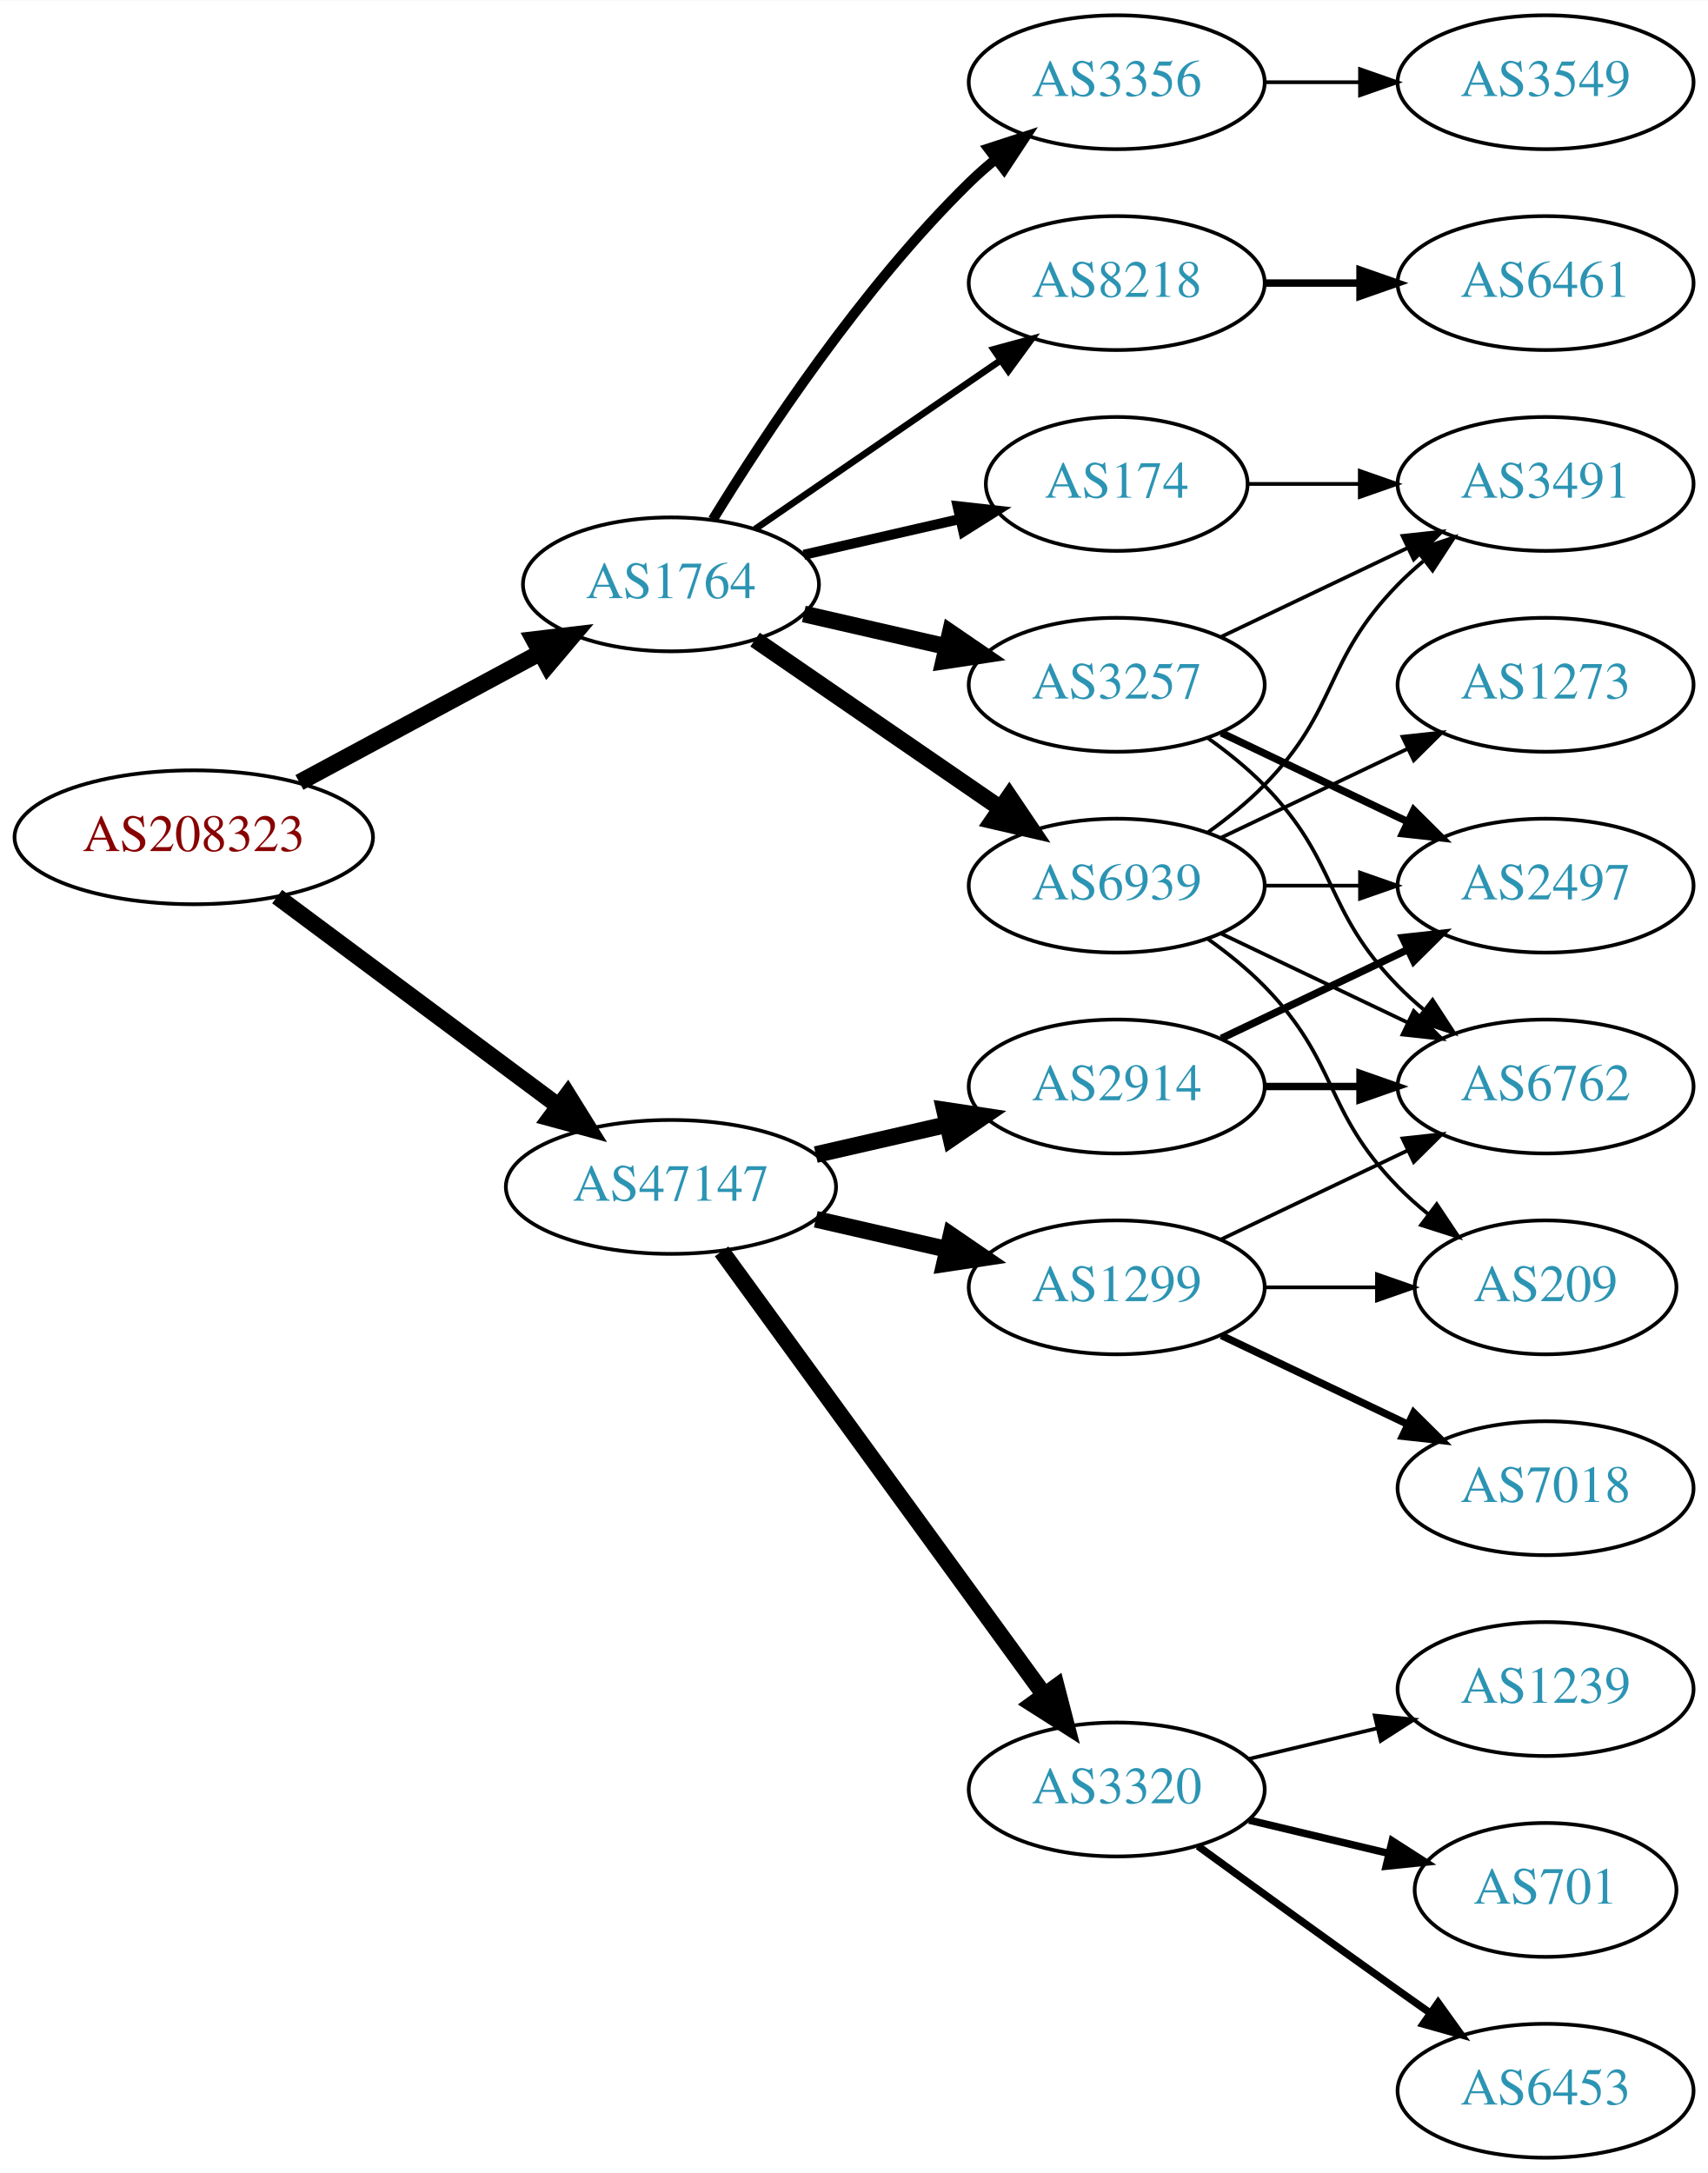
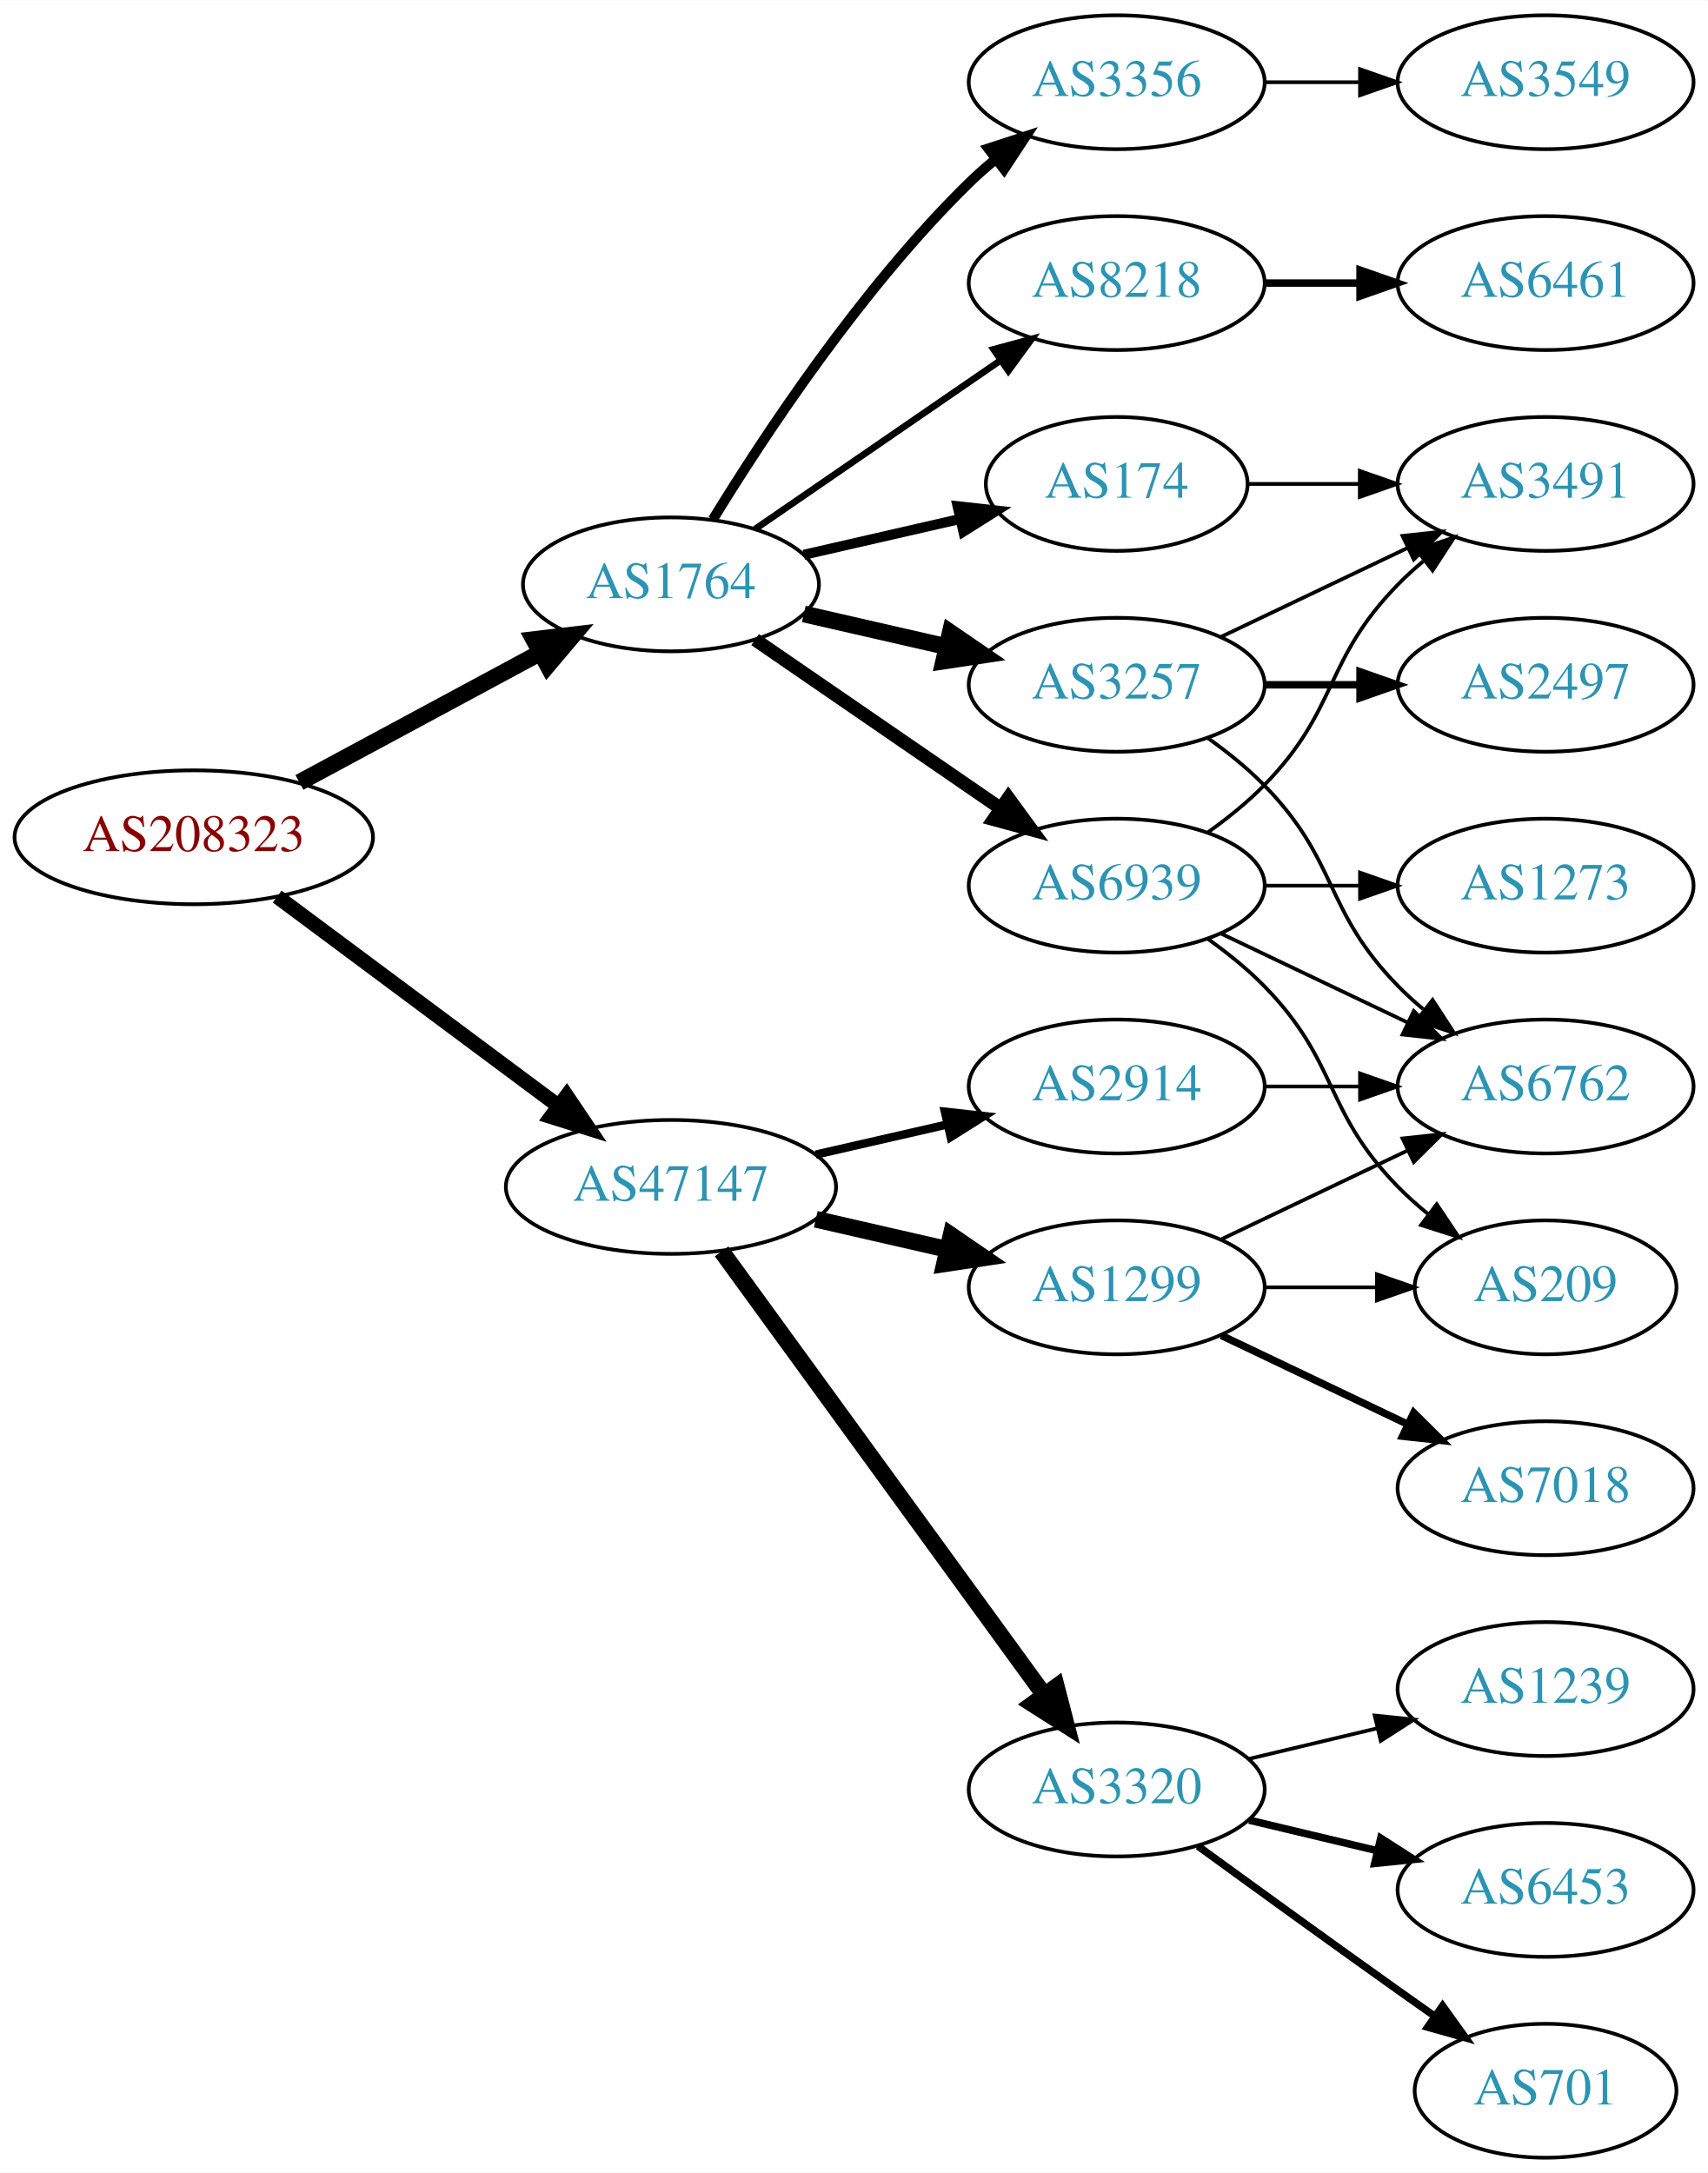
<svg xmlns="http://www.w3.org/2000/svg" xmlns:xlink="http://www.w3.org/1999/xlink" width="459pt" height="584pt" viewBox="0.00 0.00 459.17 584.00">
  <g id="graph0" class="graph" transform="scale(1 1) rotate(0) translate(4 580)">
    <polygon fill="white" stroke="none" points="-4,4 -4,-580 455.17,-580 455.17,4 -4,4" />
    <g id="node1" class="node">
      <g id="a_node1">
        <a xlink:href="/asn/208323" xlink:title="AS208323 ~ ZVR: 1254016365 [AT]">
          <ellipse fill="#ffffff" stroke="black" cx="48.096" cy="-355" rx="48.192" ry="18" />
          <text text-anchor="middle" x="48.096" y="-351.3" font-family="Times,serif" font-size="14.00" fill="#880000">AS208323</text>
        </a>
      </g>
    </g>
    <g id="node2" class="node">
      <g id="a_node2">
        <a xlink:href="/asn/1764" xlink:title="AS1764 ~ NEXTLAYER-AS [AT]">
          <ellipse fill="#ffffff" stroke="black" cx="176.388" cy="-423" rx="39.794" ry="18" />
          <text text-anchor="middle" x="176.388" y="-419.3" font-family="Times,serif" font-size="14.00" fill="#2c94b3">AS1764</text>
        </a>
      </g>
    </g>
    <g id="edge1" class="edge">
      <path fill="none" stroke="black" stroke-width="4.5" d="M76.499,-369.755C95.498,-379.985 120.934,-393.68 141.251,-404.62" />
      <polygon fill="black" stroke="black" stroke-width="4.5" points="139.512,-408.155 150.184,-409.429 143.246,-401.222 139.512,-408.155" />
    </g>
    <g id="node3" class="node">
      <g id="a_node3">
        <a xlink:href="/asn/47147" xlink:title="AS47147 ~ ANEXIA Internetdienstleistungs GmbH [AT]">
          <ellipse fill="#ffffff" stroke="black" cx="176.388" cy="-261" rx="44.393" ry="18" />
          <text text-anchor="middle" x="176.388" y="-257.3" font-family="Times,serif" font-size="14.00" fill="#2c94b3">AS47147</text>
        </a>
      </g>
    </g>
    <g id="edge2" class="edge">
-       <path fill="none" stroke="black" stroke-width="4.5" d="M70.519,-339.054C91.328,-323.566 123.078,-299.934 146.192,-282.731" />
-       <polygon fill="black" stroke="black" stroke-width="4.5" points="148.609,-285.84 154.28,-276.71 143.907,-279.522 148.609,-285.84" />
+       <path fill="none" stroke="black" stroke-width="3.971" d="M70.519,-339.054C91.328,-323.566 123.078,-299.934 146.192,-282.731" />
+       <polygon fill="black" stroke="black" stroke-width="3.971" points="148.348,-285.489 154.28,-276.71 144.169,-279.873 148.348,-285.489" />
    </g>
    <g id="node4" class="node">
      <g id="a_node4">
-         <a xlink:href="/asn/3356" xlink:title="AS3356 ~ Level 3 Parent, LLC [US]">
-           <ellipse fill="#ffffff" stroke="black" cx="296.23" cy="-558" rx="39.794" ry="18" />
-           <text text-anchor="middle" x="296.23" y="-554.3" font-family="Times,serif" font-size="14.00" fill="#2c94b3">AS3356</text>
+         <a xlink:href="/asn/3257" xlink:title="AS3257 ~ GTT [DE]">
+           <ellipse fill="#ffffff" stroke="black" cx="296.23" cy="-396" rx="39.794" ry="18" />
+           <text text-anchor="middle" x="296.23" y="-392.3" font-family="Times,serif" font-size="14.00" fill="#2c94b3">AS3257</text>
        </a>
      </g>
    </g>
    <g id="edge3" class="edge">
-       <path fill="none" stroke="black" stroke-width="2.7" d="M187.653,-440.44C201.462,-462.991 227.651,-502.722 256.584,-531 258.724,-533.092 261.041,-535.137 263.441,-537.106" />
-       <polygon fill="black" stroke="black" stroke-width="2.7" points="261.708,-540.185 271.782,-543.464 265.951,-534.618 261.708,-540.185" />
+       <path fill="none" stroke="black" stroke-width="4.5" d="M212.107,-415.045C224.107,-412.296 237.728,-409.175 250.42,-406.267" />
+       <polygon fill="black" stroke="black" stroke-width="4.5" points="251.484,-410.063 260.352,-403.991 249.725,-402.387 251.484,-410.063" />
    </g>
    <g id="node5" class="node">
      <g id="a_node5">
        <a xlink:href="/asn/174" xlink:title="AS174 ~ Cogent Communications [US]">
          <ellipse fill="#ffffff" stroke="black" cx="296.23" cy="-450" rx="35.194" ry="18" />
          <text text-anchor="middle" x="296.23" y="-446.3" font-family="Times,serif" font-size="14.00" fill="#2c94b3">AS174</text>
        </a>
      </g>
    </g>
    <g id="edge4" class="edge">
      <path fill="none" stroke="black" stroke-width="2.7" d="M212.107,-430.955C225.199,-433.955 240.222,-437.396 253.862,-440.522" />
      <polygon fill="black" stroke="black" stroke-width="2.7" points="253.44,-444.016 263.97,-442.838 255.004,-437.193 253.44,-444.016" />
    </g>
    <g id="node6" class="node">
      <g id="a_node6">
+         <a xlink:href="/asn/3356" xlink:title="AS3356 ~ Level 3 Parent, LLC [US]">
+           <ellipse fill="#ffffff" stroke="black" cx="296.23" cy="-558" rx="39.794" ry="18" />
+           <text text-anchor="middle" x="296.23" y="-554.3" font-family="Times,serif" font-size="14.00" fill="#2c94b3">AS3356</text>
+         </a>
+       </g>
+     </g>
+     <g id="edge5" class="edge">
+       <path fill="none" stroke="black" stroke-width="2.7" d="M187.653,-440.44C201.462,-462.991 227.651,-502.722 256.584,-531 258.724,-533.092 261.041,-535.137 263.441,-537.106" />
+       <polygon fill="black" stroke="black" stroke-width="2.7" points="261.708,-540.185 271.782,-543.464 265.951,-534.618 261.708,-540.185" />
+     </g>
+     <g id="node7" class="node">
+       <g id="a_node7">
        <a xlink:href="/asn/8218" xlink:title="AS8218 ~ legacy Neotelecoms [FR]">
          <ellipse fill="#ffffff" stroke="black" cx="296.23" cy="-504" rx="39.794" ry="18" />
          <text text-anchor="middle" x="296.23" y="-500.3" font-family="Times,serif" font-size="14.00" fill="#2c94b3">AS8218</text>
        </a>
      </g>
    </g>
-     <g id="edge5" class="edge">
+     <g id="edge6" class="edge">
      <path fill="none" stroke="black" stroke-width="1.8" d="M199.002,-437.857C217.49,-450.565 244.304,-468.995 264.934,-483.175" />
      <polygon fill="black" stroke="black" stroke-width="1.8" points="263.13,-486.183 273.354,-488.963 267.096,-480.414 263.13,-486.183" />
-     </g>
-     <g id="node7" class="node">
-       <g id="a_node7">
-         <a xlink:href="/asn/3257" xlink:title="AS3257 ~ GTT [DE]">
-           <ellipse fill="#ffffff" stroke="black" cx="296.23" cy="-396" rx="39.794" ry="18" />
-           <text text-anchor="middle" x="296.23" y="-392.3" font-family="Times,serif" font-size="14.00" fill="#2c94b3">AS3257</text>
-         </a>
-       </g>
-     </g>
-     <g id="edge6" class="edge">
-       <path fill="none" stroke="black" stroke-width="4.5" d="M212.107,-415.045C224.107,-412.296 237.728,-409.175 250.42,-406.267" />
-       <polygon fill="black" stroke="black" stroke-width="4.5" points="251.484,-410.063 260.352,-403.991 249.725,-402.387 251.484,-410.063" />
    </g>
    <g id="node8" class="node">
      <g id="a_node8">
        <a xlink:href="/asn/6939" xlink:title="AS6939 ~ Hurricane Electric LLC [US]">
          <ellipse fill="#ffffff" stroke="black" cx="296.23" cy="-342" rx="39.794" ry="18" />
          <text text-anchor="middle" x="296.23" y="-338.3" font-family="Times,serif" font-size="14.00" fill="#2c94b3">AS6939</text>
        </a>
      </g>
    </g>
    <g id="edge7" class="edge">
-       <path fill="none" stroke="black" stroke-width="4.5" d="M199.002,-408.143C217.49,-395.435 244.304,-377.005 264.934,-362.825" />
-       <polygon fill="black" stroke="black" stroke-width="4.5" points="267.343,-365.946 273.354,-357.037 262.883,-359.456 267.343,-365.946" />
+       <path fill="none" stroke="black" stroke-width="3.6" d="M199.002,-408.143C217.49,-395.435 244.304,-377.005 264.934,-362.825" />
+       <polygon fill="black" stroke="black" stroke-width="3.6" points="267.096,-365.586 273.354,-357.037 263.13,-359.817 267.096,-365.586" />
    </g>
    <g id="node14" class="node">
      <g id="a_node14">
+         <a xlink:href="/asn/2914" xlink:title="AS2914 ~ NTT America, Inc. [US]">
+           <ellipse fill="#ffffff" stroke="black" cx="296.23" cy="-288" rx="39.794" ry="18" />
+           <text text-anchor="middle" x="296.23" y="-284.3" font-family="Times,serif" font-size="14.00" fill="#2c94b3">AS2914</text>
+         </a>
+       </g>
+     </g>
+     <g id="edge14" class="edge">
+       <path fill="none" stroke="black" stroke-width="2.25" d="M215.322,-269.692C226.563,-272.267 238.976,-275.111 250.599,-277.774" />
+       <polygon fill="black" stroke="black" stroke-width="2.25" points="250.031,-281.235 260.56,-280.057 251.595,-274.412 250.031,-281.235" />
+     </g>
+     <g id="node15" class="node">
+       <g id="a_node15">
        <a xlink:href="/asn/3320" xlink:title="AS3320 ~ DTAG [DE]">
          <ellipse fill="#ffffff" stroke="black" cx="296.23" cy="-99" rx="39.794" ry="18" />
          <text text-anchor="middle" x="296.23" y="-95.3" font-family="Times,serif" font-size="14.00" fill="#2c94b3">AS3320</text>
        </a>
      </g>
    </g>
-     <g id="edge14" class="edge">
+     <g id="edge15" class="edge">
      <path fill="none" stroke="black" stroke-width="4.5" d="M189.999,-243.663C210.82,-215.04 252.482,-157.767 276.671,-124.514" />
      <polygon fill="black" stroke="black" stroke-width="4.5" points="280.011,-126.615 282.71,-116.212 273.643,-121.983 280.011,-126.615" />
-     </g>
-     <g id="node15" class="node">
-       <g id="a_node15">
-         <a xlink:href="/asn/2914" xlink:title="AS2914 ~ NTT America, Inc. [US]">
-           <ellipse fill="#ffffff" stroke="black" cx="296.23" cy="-288" rx="39.794" ry="18" />
-           <text text-anchor="middle" x="296.23" y="-284.3" font-family="Times,serif" font-size="14.00" fill="#2c94b3">AS2914</text>
-         </a>
-       </g>
-     </g>
-     <g id="edge15" class="edge">
-       <path fill="none" stroke="black" stroke-width="4.5" d="M215.322,-269.692C226.563,-272.267 238.976,-275.111 250.599,-277.774" />
-       <polygon fill="black" stroke="black" stroke-width="4.5" points="249.934,-281.661 260.56,-280.057 251.692,-273.985 249.934,-281.661" />
    </g>
    <g id="node16" class="node">
      <g id="a_node16">
        <a xlink:href="/asn/1299" xlink:title="AS1299 ~ Telia Carrier [EU]">
          <ellipse fill="#ffffff" stroke="black" cx="296.23" cy="-234" rx="39.794" ry="18" />
          <text text-anchor="middle" x="296.23" y="-230.3" font-family="Times,serif" font-size="14.00" fill="#2c94b3">AS1299</text>
        </a>
      </g>
    </g>
    <g id="edge16" class="edge">
      <path fill="none" stroke="black" stroke-width="4.5" d="M215.322,-252.308C226.563,-249.733 238.976,-246.889 250.599,-244.226" />
      <polygon fill="black" stroke="black" stroke-width="4.5" points="251.692,-248.015 260.56,-241.943 249.934,-240.339 251.692,-248.015" />
    </g>
    <g id="node9" class="node">
      <g id="a_node9">
+         <a xlink:href="/asn/3491" xlink:title="AS3491 ~ PCCW Global, Inc. [US]">
+           <ellipse fill="#ffffff" stroke="black" cx="411.523" cy="-450" rx="39.794" ry="18" />
+           <text text-anchor="middle" x="411.523" y="-446.3" font-family="Times,serif" font-size="14.00" fill="#2c94b3">AS3491</text>
+         </a>
+       </g>
+     </g>
+     <g id="edge8" class="edge">
+       <path fill="none" stroke="black" d="M324.367,-408.934C339.361,-416.081 358.182,-425.052 374.405,-432.785" />
+       <polygon fill="black" stroke="black" points="373.075,-436.028 383.608,-437.171 376.087,-429.709 373.075,-436.028" />
+     </g>
+     <g id="node10" class="node">
+       <g id="a_node10">
+         <a xlink:href="/asn/6762" xlink:title="AS6762 ~ TELECOM ITALIA SPARKLE S.p.A. [IT]">
+           <ellipse fill="#ffffff" stroke="black" cx="411.523" cy="-288" rx="39.794" ry="18" />
+           <text text-anchor="middle" x="411.523" y="-284.3" font-family="Times,serif" font-size="14.00" fill="#2c94b3">AS6762</text>
+         </a>
+       </g>
+     </g>
+     <g id="edge9" class="edge">
+       <path fill="none" stroke="black" d="M320.824,-381.611C326.08,-377.852 331.412,-373.563 335.877,-369 356.049,-348.383 351.704,-335.617 371.877,-315 373.969,-312.861 376.253,-310.782 378.63,-308.79" />
+       <polygon fill="black" stroke="black" points="381.148,-311.268 386.929,-302.389 376.873,-305.725 381.148,-311.268" />
+     </g>
+     <g id="node11" class="node">
+       <g id="a_node11">
+         <a xlink:href="/asn/2497" xlink:title="AS2497 ~ Internet Initiative Japan Inc. [JP]">
+           <ellipse fill="#ffffff" stroke="black" cx="411.523" cy="-396" rx="39.794" ry="18" />
+           <text text-anchor="middle" x="411.523" y="-392.3" font-family="Times,serif" font-size="14.00" fill="#2c94b3">AS2497</text>
+         </a>
+       </g>
+     </g>
+     <g id="edge10" class="edge">
+       <path fill="none" stroke="black" stroke-width="2" d="M335.902,-396C344.105,-396 352.869,-396 361.401,-396" />
+       <polygon fill="black" stroke="black" stroke-width="2" points="361.641,-399.5 371.641,-396 361.641,-392.5 361.641,-399.5" />
+     </g>
+     <g id="edge11" class="edge">
+       <path fill="none" stroke="black" d="M331.529,-450C340.906,-450 351.257,-450 361.291,-450" />
+       <polygon fill="black" stroke="black" points="361.58,-453.5 371.58,-450 361.58,-446.5 361.58,-453.5" />
+     </g>
+     <g id="node12" class="node">
+       <g id="a_node12">
        <a xlink:href="/asn/3549" xlink:title="AS3549 ~ Level 3 Parent, LLC [US]">
          <ellipse fill="#ffffff" stroke="black" cx="411.523" cy="-558" rx="39.794" ry="18" />
          <text text-anchor="middle" x="411.523" y="-554.3" font-family="Times,serif" font-size="14.00" fill="#2c94b3">AS3549</text>
        </a>
      </g>
    </g>
-     <g id="edge8" class="edge">
+     <g id="edge12" class="edge">
      <path fill="none" stroke="black" d="M335.902,-558C344.105,-558 352.869,-558 361.401,-558" />
      <polygon fill="black" stroke="black" points="361.641,-561.5 371.641,-558 361.641,-554.5 361.641,-561.5" />
    </g>
-     <g id="node12" class="node">
-       <g id="a_node12">
-         <a xlink:href="/asn/3491" xlink:title="AS3491 ~ PCCW Global, Inc. [US]">
-           <ellipse fill="#ffffff" stroke="black" cx="411.523" cy="-450" rx="39.794" ry="18" />
-           <text text-anchor="middle" x="411.523" y="-446.3" font-family="Times,serif" font-size="14.00" fill="#2c94b3">AS3491</text>
-         </a>
-       </g>
-     </g>
-     <g id="edge13" class="edge">
-       <path fill="none" stroke="black" d="M331.529,-450C340.906,-450 351.257,-450 361.291,-450" />
-       <polygon fill="black" stroke="black" points="361.58,-453.5 371.58,-450 361.58,-446.5 361.58,-453.5" />
-     </g>
-     <g id="node10" class="node">
-       <g id="a_node10">
+     <g id="node13" class="node">
+       <g id="a_node13">
        <a xlink:href="/asn/6461" xlink:title="AS6461 ~ Zayo Bandwidth [US]">
          <ellipse fill="#ffffff" stroke="black" cx="411.523" cy="-504" rx="39.794" ry="18" />
          <text text-anchor="middle" x="411.523" y="-500.3" font-family="Times,serif" font-size="14.00" fill="#2c94b3">AS6461</text>
        </a>
      </g>
    </g>
-     <g id="edge9" class="edge">
+     <g id="edge13" class="edge">
      <path fill="none" stroke="black" stroke-width="2" d="M335.902,-504C344.105,-504 352.869,-504 361.401,-504" />
      <polygon fill="black" stroke="black" stroke-width="2" points="361.641,-507.5 371.641,-504 361.641,-500.5 361.641,-507.5" />
    </g>
-     <g id="node11" class="node">
-       <g id="a_node11">
-         <a xlink:href="/asn/6762" xlink:title="AS6762 ~ TELECOM ITALIA SPARKLE S.p.A. [IT]">
-           <ellipse fill="#ffffff" stroke="black" cx="411.523" cy="-288" rx="39.794" ry="18" />
-           <text text-anchor="middle" x="411.523" y="-284.3" font-family="Times,serif" font-size="14.00" fill="#2c94b3">AS6762</text>
-         </a>
-       </g>
-     </g>
-     <g id="edge10" class="edge">
-       <path fill="none" stroke="black" d="M320.824,-381.611C326.08,-377.852 331.412,-373.563 335.877,-369 356.049,-348.383 351.704,-335.617 371.877,-315 373.969,-312.861 376.253,-310.782 378.63,-308.79" />
-       <polygon fill="black" stroke="black" points="381.148,-311.268 386.929,-302.389 376.873,-305.725 381.148,-311.268" />
-     </g>
-     <g id="edge11" class="edge">
-       <path fill="none" stroke="black" d="M324.367,-408.934C339.361,-416.081 358.182,-425.052 374.405,-432.785" />
-       <polygon fill="black" stroke="black" points="373.075,-436.028 383.608,-437.171 376.087,-429.709 373.075,-436.028" />
-     </g>
-     <g id="node13" class="node">
-       <g id="a_node13">
-         <a xlink:href="/asn/2497" xlink:title="AS2497 ~ Internet Initiative Japan Inc. [JP]">
-           <ellipse fill="#ffffff" stroke="black" cx="411.523" cy="-342" rx="39.794" ry="18" />
-           <text text-anchor="middle" x="411.523" y="-338.3" font-family="Times,serif" font-size="14.00" fill="#2c94b3">AS2497</text>
-         </a>
-       </g>
-     </g>
-     <g id="edge12" class="edge">
-       <path fill="none" stroke="black" stroke-width="2" d="M324.367,-383.066C339.361,-375.919 358.182,-366.948 374.405,-359.215" />
-       <polygon fill="black" stroke="black" stroke-width="2" points="376.087,-362.291 383.608,-354.829 373.075,-355.972 376.087,-362.291" />
+     <g id="edge25" class="edge">
+       <path fill="none" stroke="black" d="M320.824,-356.389C326.08,-360.148 331.412,-364.437 335.877,-369 356.049,-389.617 351.704,-402.383 371.877,-423 373.969,-425.139 376.253,-427.218 378.63,-429.21" />
+       <polygon fill="black" stroke="black" points="376.873,-432.275 386.929,-435.611 381.148,-426.732 376.873,-432.275" />
    </g>
    <g id="edge27" class="edge">
      <path fill="none" stroke="black" d="M324.367,-329.066C339.361,-321.919 358.182,-312.948 374.405,-305.215" />
      <polygon fill="black" stroke="black" points="376.087,-308.291 383.608,-300.829 373.075,-301.972 376.087,-308.291" />
-     </g>
-     <g id="edge28" class="edge">
-       <path fill="none" stroke="black" d="M320.824,-356.389C326.08,-360.148 331.412,-364.437 335.877,-369 356.049,-389.617 351.704,-402.383 371.877,-423 373.969,-425.139 376.253,-427.218 378.63,-429.21" />
-       <polygon fill="black" stroke="black" points="376.873,-432.275 386.929,-435.611 381.148,-426.732 376.873,-432.275" />
-     </g>
-     <g id="edge25" class="edge">
-       <path fill="none" stroke="black" d="M335.902,-342C344.105,-342 352.869,-342 361.401,-342" />
-       <polygon fill="black" stroke="black" points="361.641,-345.5 371.641,-342 361.641,-338.5 361.641,-345.5" />
    </g>
    <g id="node21" class="node">
      <g id="a_node21">
        <a xlink:href="/asn/209" xlink:title="AS209 ~ CenturyLink Communications, LLC [US]">
          <ellipse fill="#ffffff" stroke="black" cx="411.523" cy="-234" rx="35.194" ry="18" />
          <text text-anchor="middle" x="411.523" y="-230.3" font-family="Times,serif" font-size="14.00" fill="#2c94b3">AS209</text>
        </a>
      </g>
    </g>
    <g id="edge26" class="edge">
      <path fill="none" stroke="black" d="M320.824,-327.611C326.08,-323.852 331.412,-319.563 335.877,-315 356.049,-294.383 351.704,-281.617 371.877,-261 374.356,-258.466 377.102,-256.017 379.955,-253.696" />
      <polygon fill="black" stroke="black" points="382.257,-256.343 388.14,-247.532 378.046,-250.752 382.257,-256.343" />
    </g>
    <g id="node22" class="node">
      <g id="a_node22">
        <a xlink:href="/asn/1273" xlink:title="AS1273 ~ Vodafone Group PLC [EU]">
-           <ellipse fill="#ffffff" stroke="black" cx="411.523" cy="-396" rx="39.794" ry="18" />
-           <text text-anchor="middle" x="411.523" y="-392.3" font-family="Times,serif" font-size="14.00" fill="#2c94b3">AS1273</text>
-         </a>
-       </g>
-     </g>
-     <g id="edge29" class="edge">
-       <path fill="none" stroke="black" d="M324.367,-354.934C339.361,-362.081 358.182,-371.052 374.405,-378.785" />
-       <polygon fill="black" stroke="black" points="373.075,-382.028 383.608,-383.171 376.087,-375.709 373.075,-382.028" />
+           <ellipse fill="#ffffff" stroke="black" cx="411.523" cy="-342" rx="39.794" ry="18" />
+           <text text-anchor="middle" x="411.523" y="-338.3" font-family="Times,serif" font-size="14.00" fill="#2c94b3">AS1273</text>
+         </a>
+       </g>
+     </g>
+     <g id="edge24" class="edge">
+       <path fill="none" stroke="black" d="M335.902,-342C344.105,-342 352.869,-342 361.401,-342" />
+       <polygon fill="black" stroke="black" points="361.641,-345.5 371.641,-342 361.641,-338.5 361.641,-345.5" />
+     </g>
+     <g id="edge23" class="edge">
+       <path fill="none" stroke="black" d="M335.902,-288C344.105,-288 352.869,-288 361.401,-288" />
+       <polygon fill="black" stroke="black" points="361.641,-291.5 371.641,-288 361.641,-284.5 361.641,-291.5" />
    </g>
    <g id="node17" class="node">
      <g id="a_node17">
-         <a xlink:href="/asn/701" xlink:title="AS701 ~ UUNET [US]">
-           <ellipse fill="#ffffff" stroke="black" cx="411.523" cy="-72" rx="35.194" ry="18" />
-           <text text-anchor="middle" x="411.523" y="-68.3" font-family="Times,serif" font-size="14.00" fill="#2c94b3">AS701</text>
+         <a xlink:href="/asn/1239" xlink:title="AS1239 ~ Sprint [US]">
+           <ellipse fill="#ffffff" stroke="black" cx="411.523" cy="-126" rx="39.794" ry="18" />
+           <text text-anchor="middle" x="411.523" y="-122.3" font-family="Times,serif" font-size="14.00" fill="#2c94b3">AS1239</text>
        </a>
      </g>
    </g>
    <g id="edge17" class="edge">
-       <path fill="none" stroke="black" stroke-width="2" d="M331.837,-90.752C343.632,-87.942 356.937,-84.771 369.204,-81.847" />
-       <polygon fill="black" stroke="black" stroke-width="2" points="370.293,-85.186 379.209,-79.463 368.67,-78.376 370.293,-85.186" />
+       <path fill="none" stroke="black" d="M331.837,-107.248C342.709,-109.838 354.863,-112.735 366.305,-115.462" />
+       <polygon fill="black" stroke="black" points="365.589,-118.889 376.128,-117.803 367.212,-112.08 365.589,-118.889" />
    </g>
    <g id="node18" class="node">
      <g id="a_node18">
        <a xlink:href="/asn/6453" xlink:title="AS6453 ~ TATA COMMUNICATIONS (AMERICA) INC [US]">
-           <ellipse fill="#ffffff" stroke="black" cx="411.523" cy="-18" rx="39.794" ry="18" />
-           <text text-anchor="middle" x="411.523" y="-14.3" font-family="Times,serif" font-size="14.00" fill="#2c94b3">AS6453</text>
+           <ellipse fill="#ffffff" stroke="black" cx="411.523" cy="-72" rx="39.794" ry="18" />
+           <text text-anchor="middle" x="411.523" y="-68.3" font-family="Times,serif" font-size="14.00" fill="#2c94b3">AS6453</text>
        </a>
      </g>
    </g>
    <g id="edge18" class="edge">
-       <path fill="none" stroke="black" stroke-width="2" d="M318.078,-83.778C333.012,-72.909 353.626,-57.975 371.877,-45 374.697,-42.995 377.64,-40.915 380.588,-38.841" />
-       <polygon fill="black" stroke="black" stroke-width="2" points="382.634,-41.681 388.813,-33.074 378.616,-35.95 382.634,-41.681" />
+       <path fill="none" stroke="black" stroke-width="2" d="M331.837,-90.752C342.709,-88.162 354.863,-85.265 366.305,-82.538" />
+       <polygon fill="black" stroke="black" stroke-width="2" points="367.212,-85.92 376.128,-80.197 365.589,-79.111 367.212,-85.92" />
    </g>
    <g id="node19" class="node">
      <g id="a_node19">
-         <a xlink:href="/asn/1239" xlink:title="AS1239 ~ Sprint [US]">
-           <ellipse fill="#ffffff" stroke="black" cx="411.523" cy="-126" rx="39.794" ry="18" />
-           <text text-anchor="middle" x="411.523" y="-122.3" font-family="Times,serif" font-size="14.00" fill="#2c94b3">AS1239</text>
+         <a xlink:href="/asn/701" xlink:title="AS701 ~ UUNET [US]">
+           <ellipse fill="#ffffff" stroke="black" cx="411.523" cy="-18" rx="35.194" ry="18" />
+           <text text-anchor="middle" x="411.523" y="-14.3" font-family="Times,serif" font-size="14.00" fill="#2c94b3">AS701</text>
        </a>
      </g>
    </g>
    <g id="edge19" class="edge">
-       <path fill="none" stroke="black" d="M331.837,-107.248C342.709,-109.838 354.863,-112.735 366.305,-115.462" />
-       <polygon fill="black" stroke="black" points="365.589,-118.889 376.128,-117.803 367.212,-112.08 365.589,-118.889" />
-     </g>
-     <g id="edge24" class="edge">
-       <path fill="none" stroke="black" stroke-width="2" d="M335.902,-288C344.105,-288 352.869,-288 361.401,-288" />
-       <polygon fill="black" stroke="black" stroke-width="2" points="361.641,-291.5 371.641,-288 361.641,-284.5 361.641,-291.5" />
-     </g>
-     <g id="edge23" class="edge">
-       <path fill="none" stroke="black" stroke-width="2" d="M324.367,-300.934C339.361,-308.081 358.182,-317.052 374.405,-324.785" />
-       <polygon fill="black" stroke="black" stroke-width="2" points="373.075,-328.028 383.608,-329.171 376.087,-321.709 373.075,-328.028" />
+       <path fill="none" stroke="black" stroke-width="2" d="M318.078,-83.778C333.012,-72.909 353.626,-57.975 371.877,-45 375.087,-42.718 378.456,-40.339 381.811,-37.982" />
+       <polygon fill="black" stroke="black" stroke-width="2" points="383.839,-40.834 390.021,-32.23 379.823,-35.101 383.839,-40.834" />
    </g>
    <g id="edge20" class="edge">
      <path fill="none" stroke="black" d="M324.367,-246.934C339.361,-254.081 358.182,-263.052 374.405,-270.785" />
      <polygon fill="black" stroke="black" points="373.075,-274.028 383.608,-275.171 376.087,-267.709 373.075,-274.028" />
    </g>
    <g id="node20" class="node">
      <g id="a_node20">
        <a xlink:href="/asn/7018" xlink:title="AS7018 ~ AT&amp;T Services, Inc. [US]">
          <ellipse fill="#ffffff" stroke="black" cx="411.523" cy="-180" rx="39.794" ry="18" />
          <text text-anchor="middle" x="411.523" y="-176.3" font-family="Times,serif" font-size="14.00" fill="#2c94b3">AS7018</text>
        </a>
      </g>
    </g>
    <g id="edge21" class="edge">
      <path fill="none" stroke="black" stroke-width="2" d="M324.367,-221.066C339.361,-213.919 358.182,-204.948 374.405,-197.215" />
      <polygon fill="black" stroke="black" stroke-width="2" points="376.087,-200.291 383.608,-192.829 373.075,-193.972 376.087,-200.291" />
    </g>
    <g id="edge22" class="edge">
      <path fill="none" stroke="black" d="M335.902,-234C345.608,-234 356.098,-234 366.061,-234" />
      <polygon fill="black" stroke="black" points="366.198,-237.5 376.198,-234 366.198,-230.5 366.198,-237.5" />
    </g>
  </g>
</svg>
